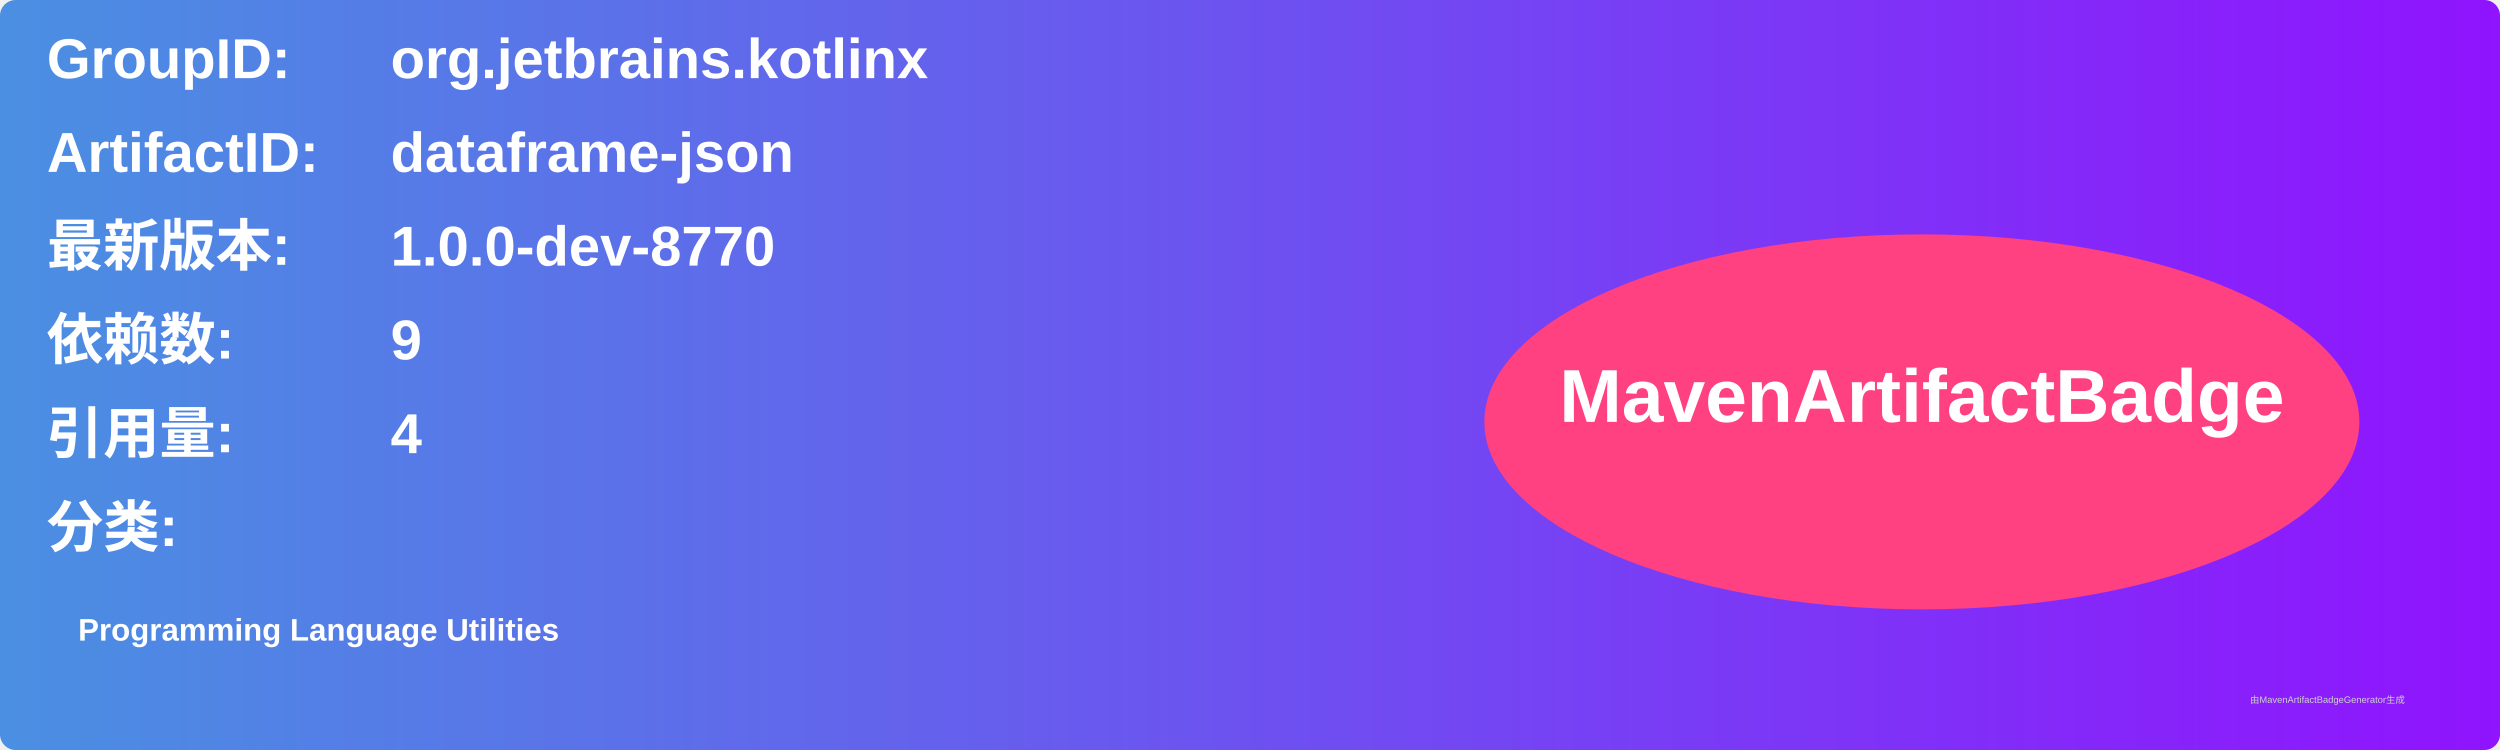
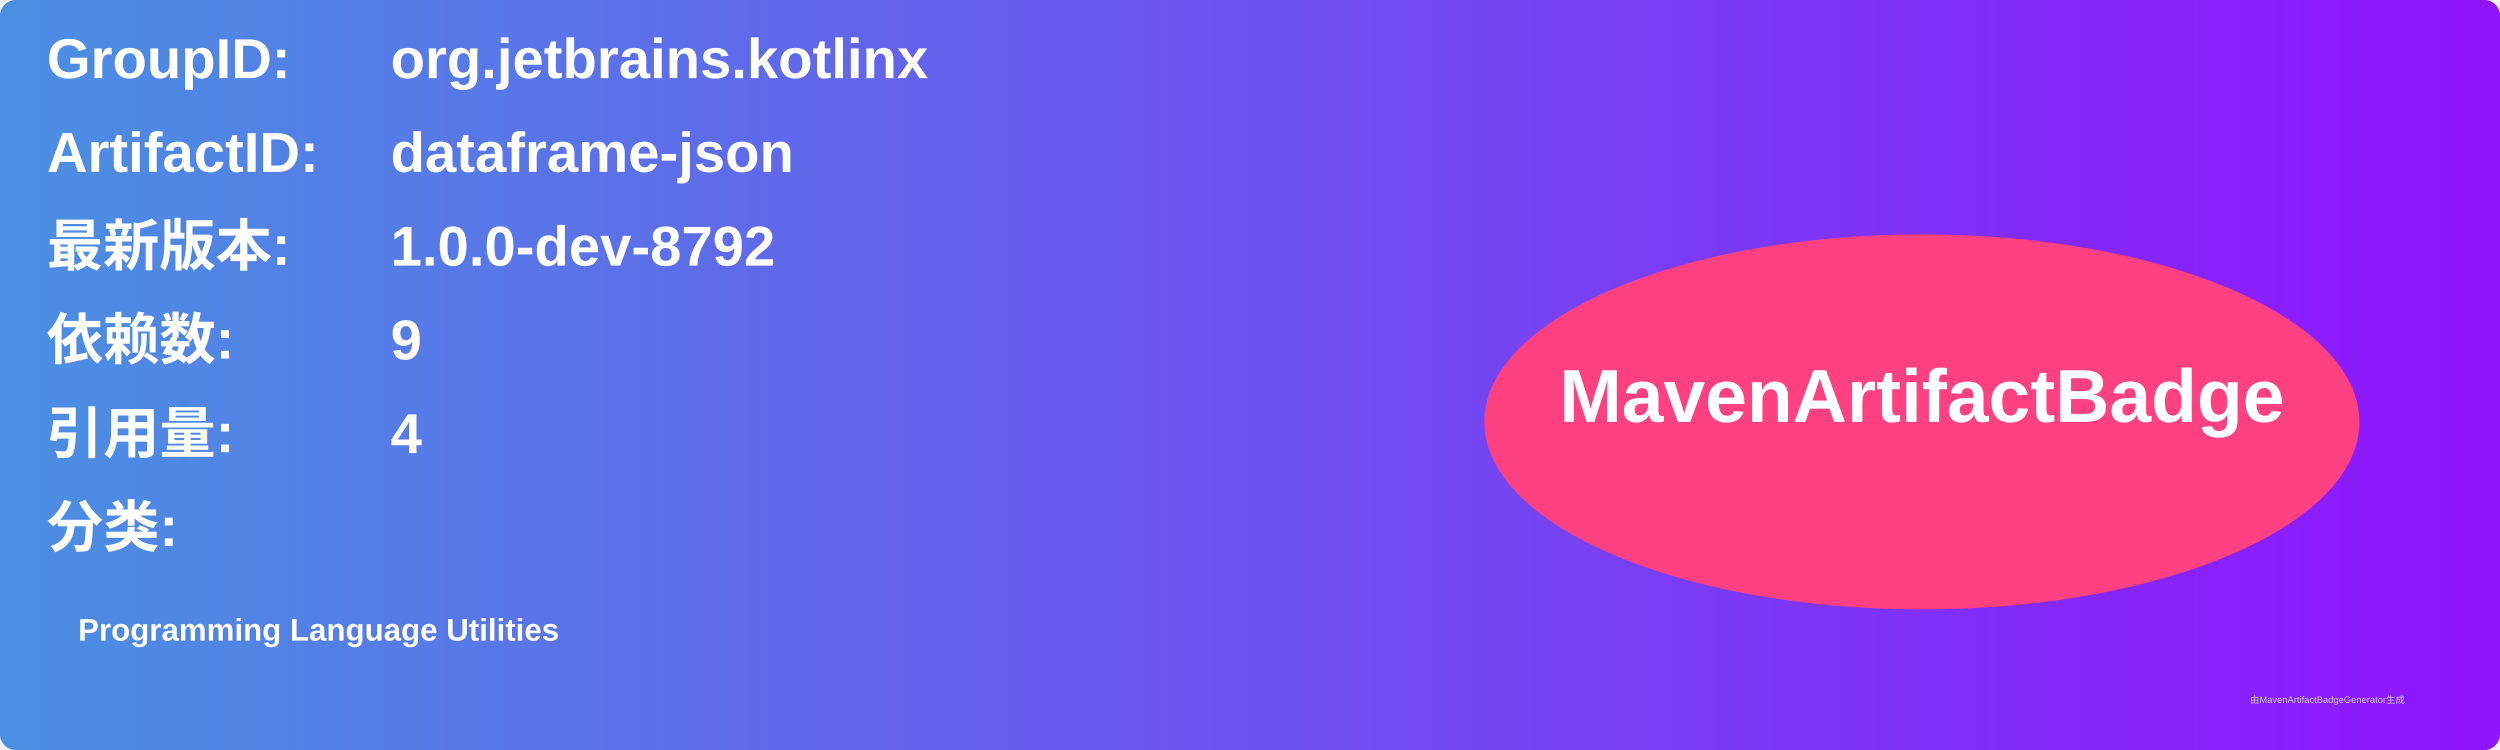
<svg xmlns="http://www.w3.org/2000/svg" width="800" height="240" viewBox="0 0 800 240">
  <linearGradient id="grad" x1="0%" y1="0%" x2="100%" y2="0%">
    <stop offset="0%" stop-color="#4a90e2" />
    <stop offset="100%" stop-color="#9013fe" />
  </linearGradient>
  <rect width="100%" height="100%" rx="5" ry="5" fill="url(#grad)" />
  <g transform="translate(15, 15)">
    <text x="0" y="10" font-family="Arial" font-size="18" fill="white" font-weight="bold" width="260">GroupID:</text>
    <text x="110" y="10" font-family="Arial" font-size="18" fill="white" font-weight="bold" width="460">org.jetbrains.kotlinx</text>
    <text x="0" y="40" font-family="Arial" font-size="18" fill="white" font-weight="bold" width="260">ArtifactID:</text>
    <text x="110" y="40" font-family="Arial" font-size="18" fill="white" font-weight="bold" width="460">dataframe-json</text>
    <text x="0" y="70" font-family="Arial" font-size="18" fill="white" font-weight="bold">最新版本:</text>
    <text x="110" y="70" font-family="Arial" font-size="18" fill="white" font-weight="bold">
-       <tspan font-weight="bold">1.0.0-dev-8770</tspan>
+       <tspan font-weight="bold">1.0.0-dev-8792</tspan>
    </text>
    <text x="0" y="100" font-family="Arial" font-size="18" fill="white" font-weight="bold">依赖数: </text>
    <text x="110" y="100" font-family="Arial" font-size="18" fill="white">
      <tspan font-weight="bold">9</tspan>
    </text>
    <text x="0" y="130" font-family="Arial" font-size="18" fill="white" font-weight="bold">引用量: </text>
    <text x="110" y="130" font-family="Arial" font-size="18" fill="white">
      <tspan font-weight="bold">4</tspan>
    </text>
    <text x="0" y="160" font-family="Arial" font-size="18" fill="white" font-weight="bold">分类:</text>
    <text x="10" y="190" font-family="Arial" font-size="10" fill="white">
      <tspan font-weight="bold">Programming Language Utilities</tspan>
    </text>
    <ellipse cx="600" cy="120" rx="140" ry="60" fill="#ff4081" />
    <text x="600" y="120" text-anchor="middle" font-family="Arial" font-size="24" fill="white" font-weight="bold">MavenArtifactBadge</text>
  </g>
  <text x="720" y="225" font-family="Arial" font-size="3" fill="#d0d0d0">由MavenArtifactBadgeGenerator生成</text>
</svg>
